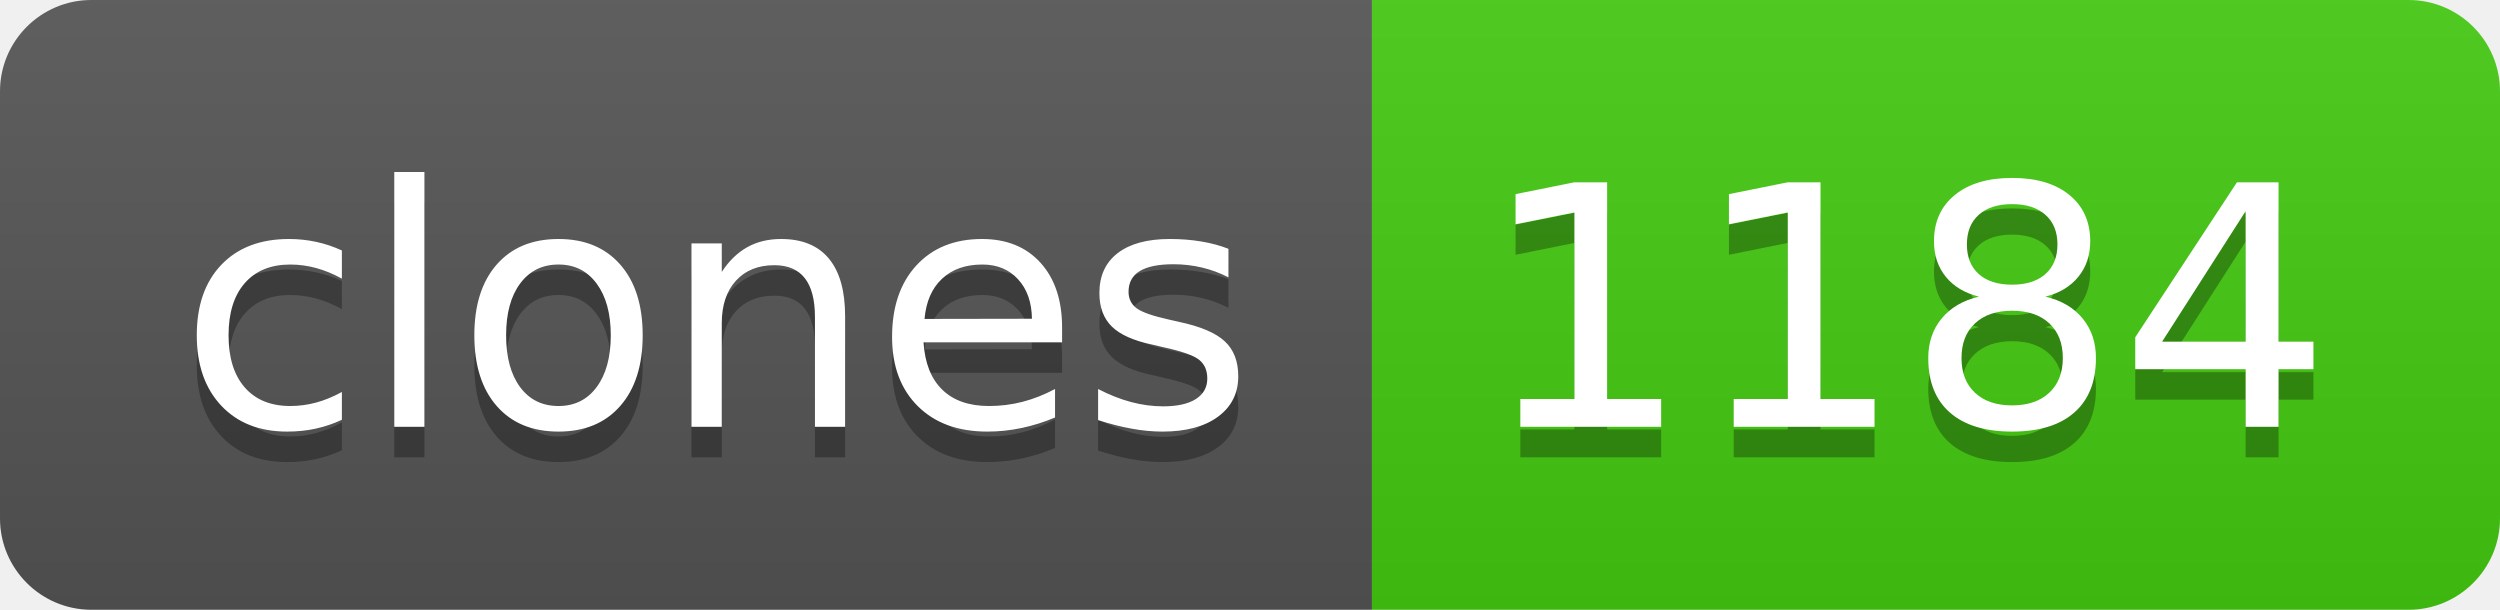
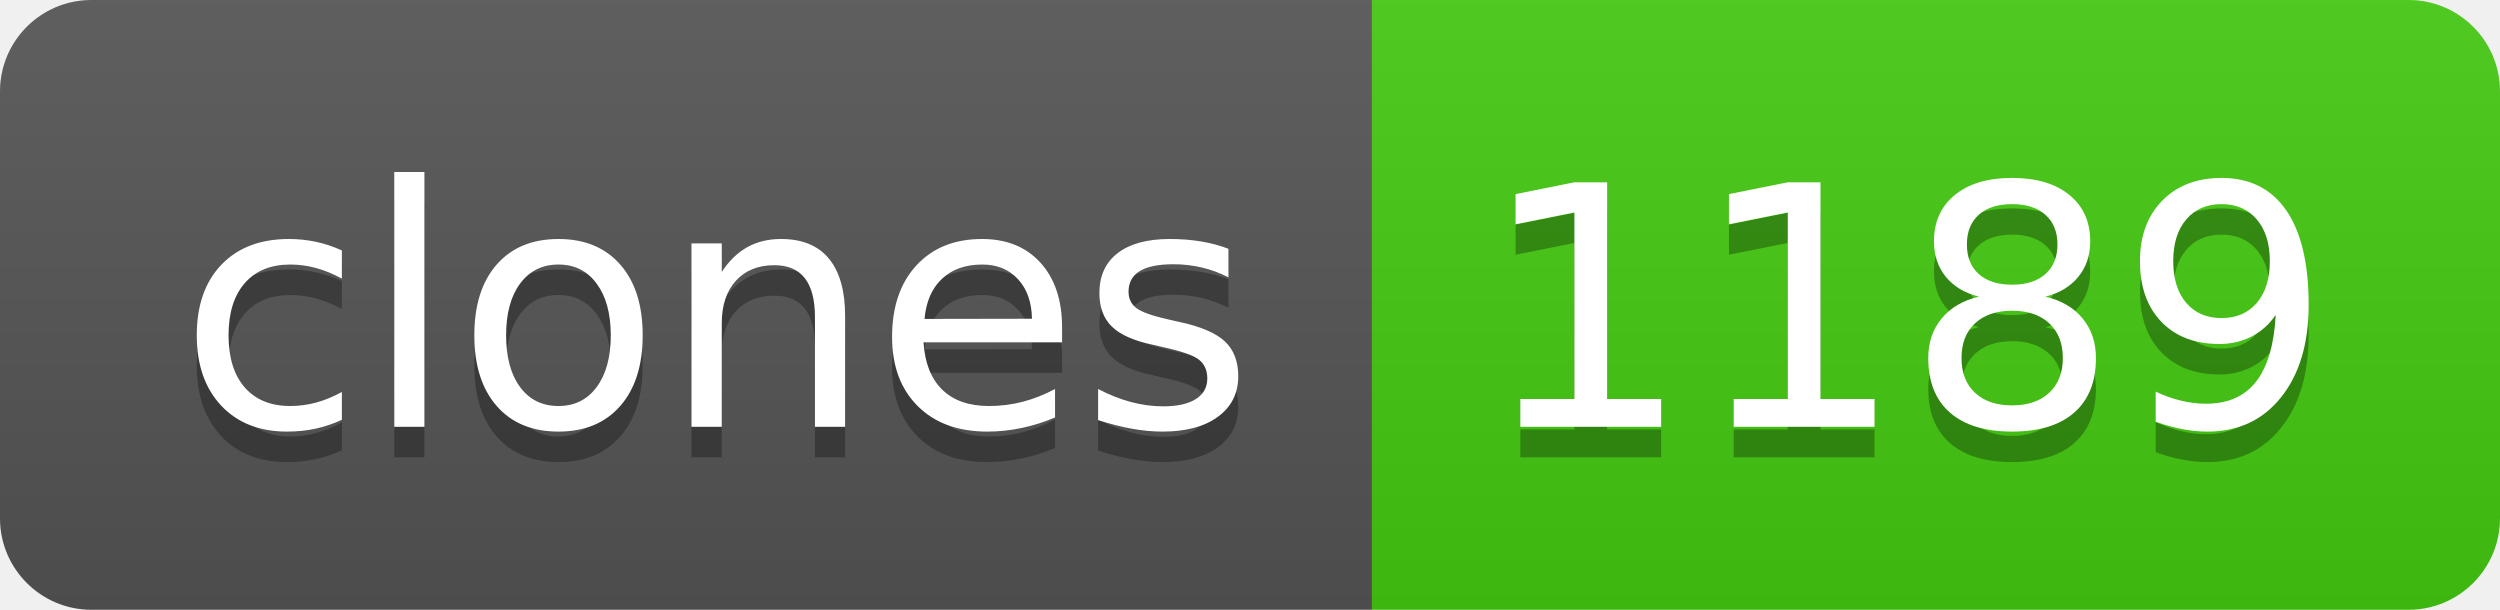
- <svg xmlns="http://www.w3.org/2000/svg" width="82" height="20" role="img" aria-label="clones: 1184">
+ <svg xmlns="http://www.w3.org/2000/svg" width="82" height="20" role="img" aria-label="clones: 1189">
  <linearGradient id="s" x2="0" y2="100%">
    <stop offset="0" stop-color="#bbb" stop-opacity=".1" />
    <stop offset="1" stop-opacity=".1" />
  </linearGradient>
  <clipPath id="r">
    <rect width="82" height="20" rx="3" fill="#fff" />
  </clipPath>
  <g clip-path="url(#r)">
    <rect width="45" height="20" fill="#555" />
    <rect x="45" width="37" height="20" fill="#4c1" />
    <rect width="82" height="20" fill="url(#s)" />
  </g>
  <g fill="#fff" text-anchor="middle" font-family="Verdana,Geneva,DejaVu Sans,sans-serif" text-rendering="geometricPrecision" font-size="110">
    <text aria-hidden="true" x="235" y="150" fill="#010101" fill-opacity=".3" transform="scale(.1)" textLength="350">clones</text>
    <text x="235" y="140" transform="scale(.1)" fill="#fff" textLength="350">clones</text>
-     <text aria-hidden="true" x="625" y="150" fill="#010101" fill-opacity=".3" transform="scale(.1)" textLength="270">1184</text>
-     <text x="625" y="140" transform="scale(.1)" fill="#fff" textLength="270">1184</text>
+     <text aria-hidden="true" x="625" y="150" fill="#010101" fill-opacity=".3" transform="scale(.1)" textLength="270">1189</text>
+     <text x="625" y="140" transform="scale(.1)" fill="#fff" textLength="270">1189</text>
  </g>
</svg>
